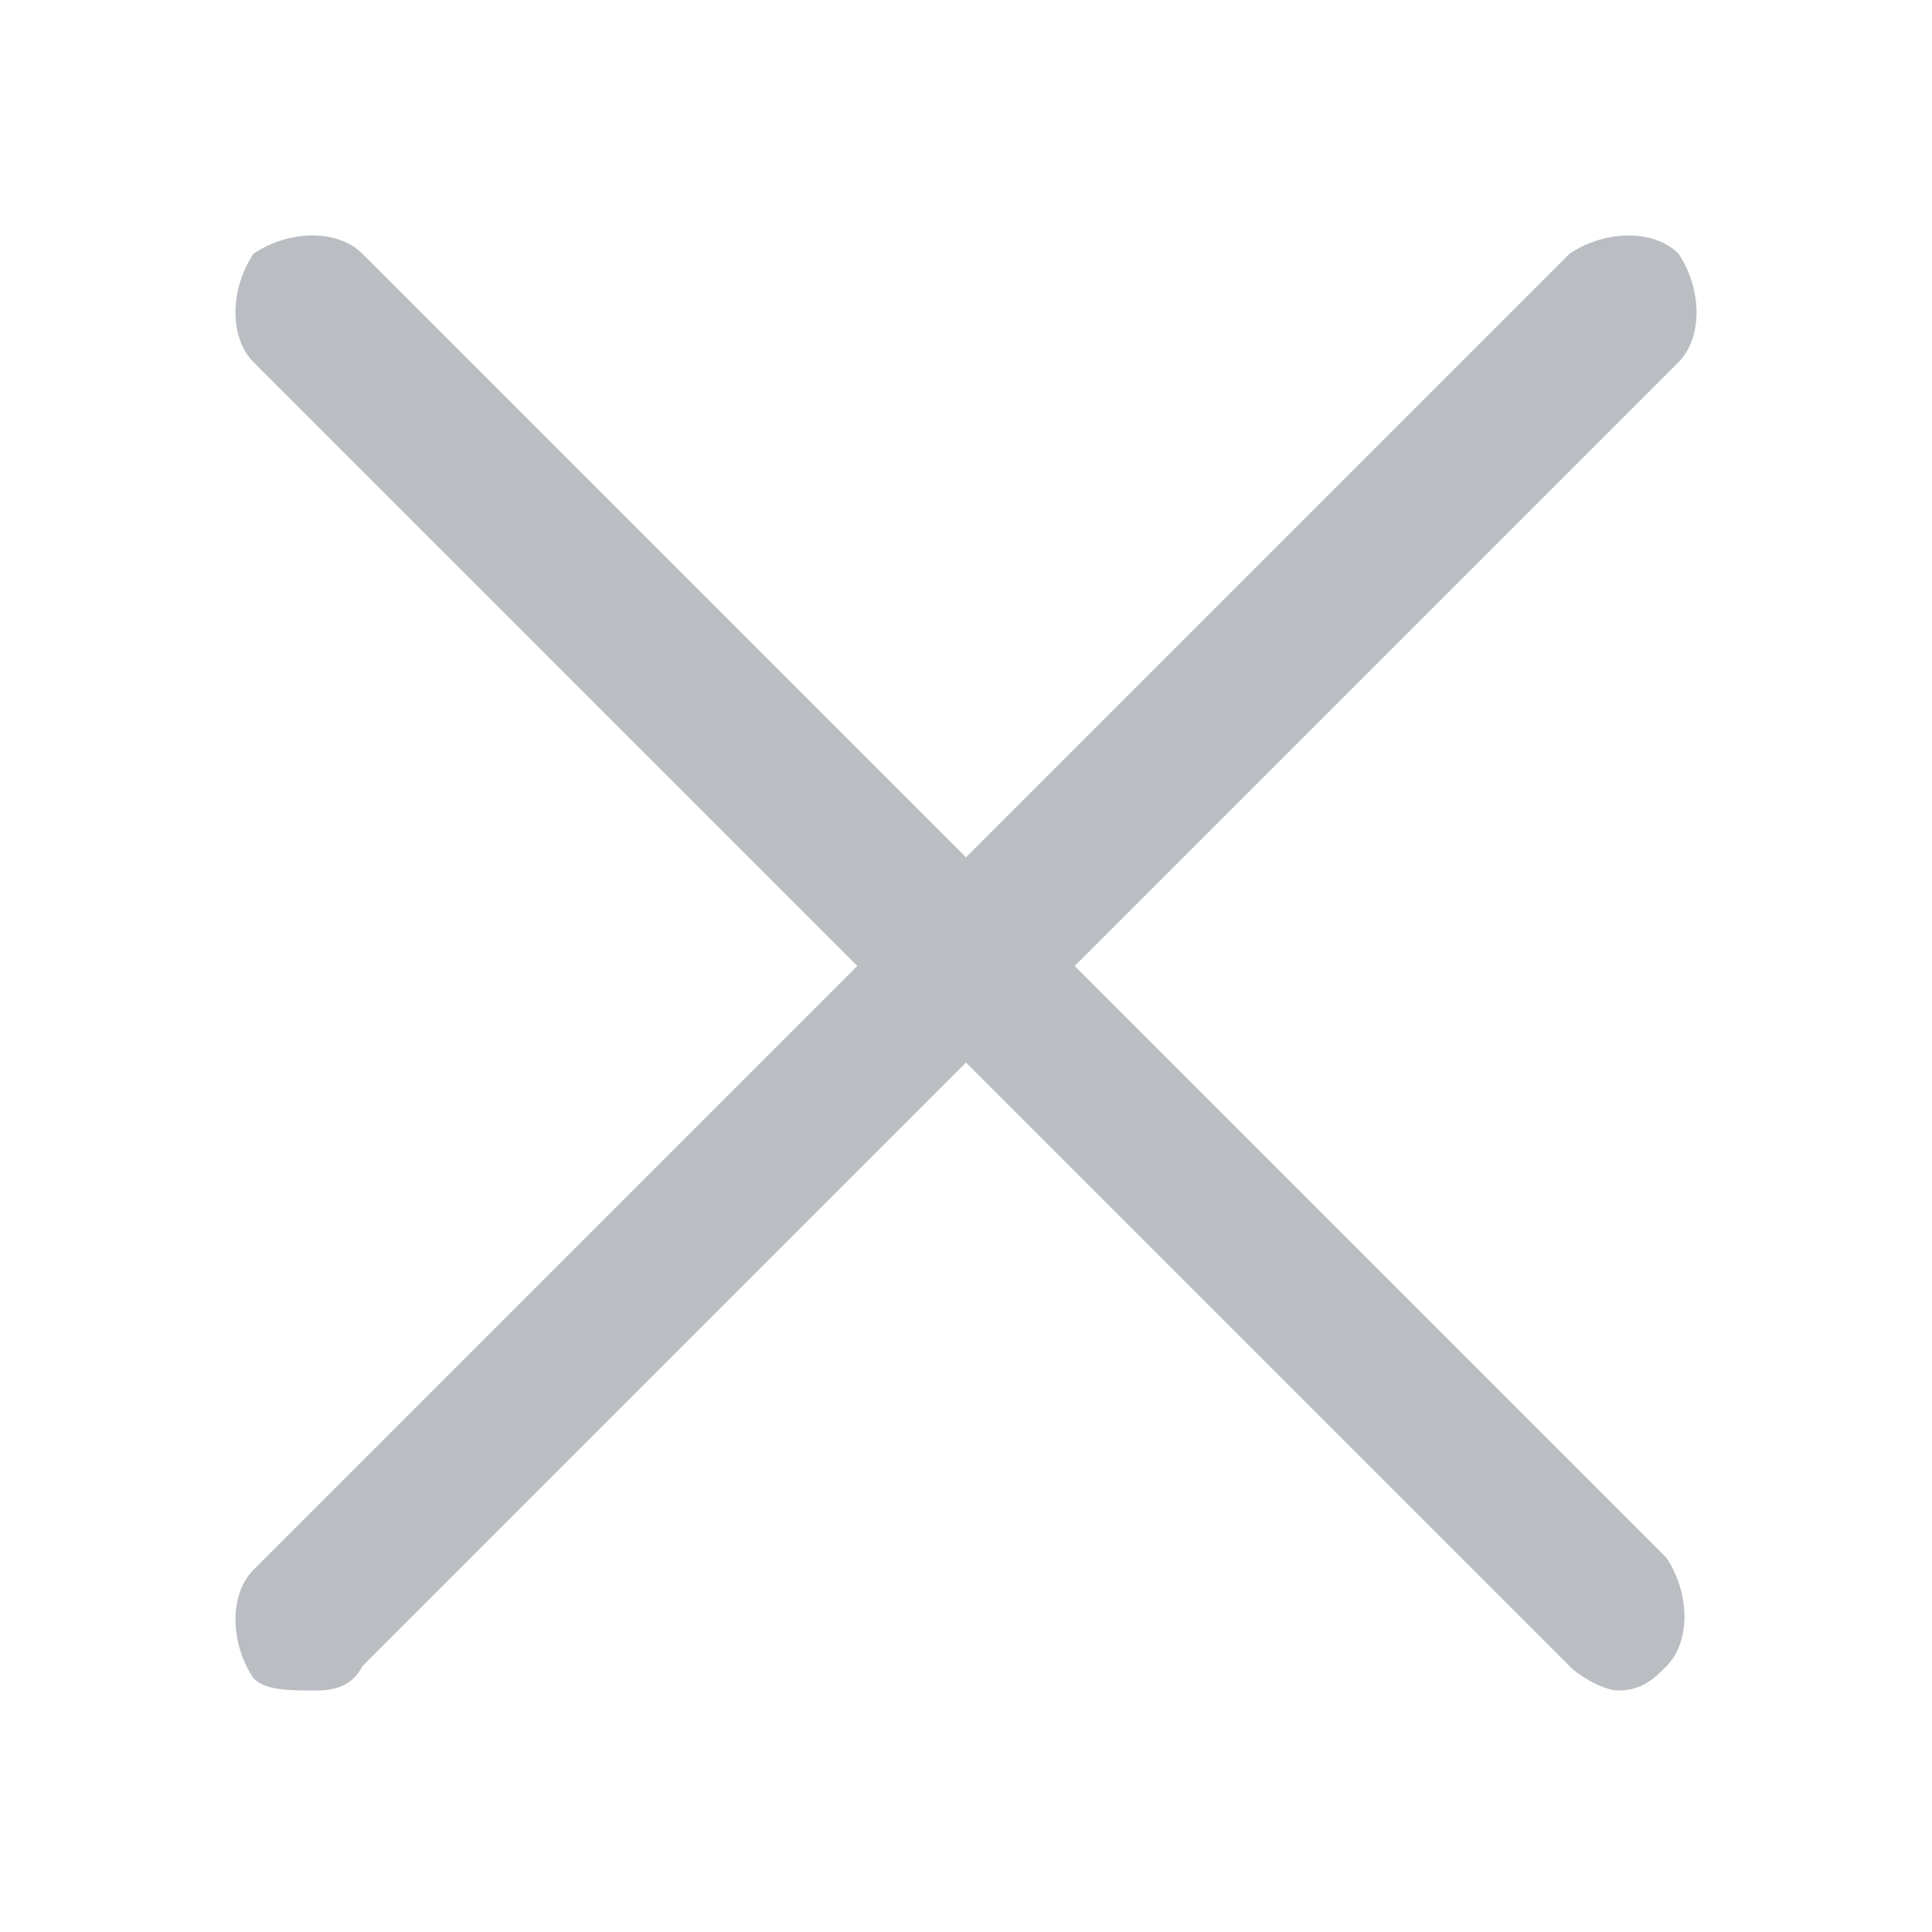
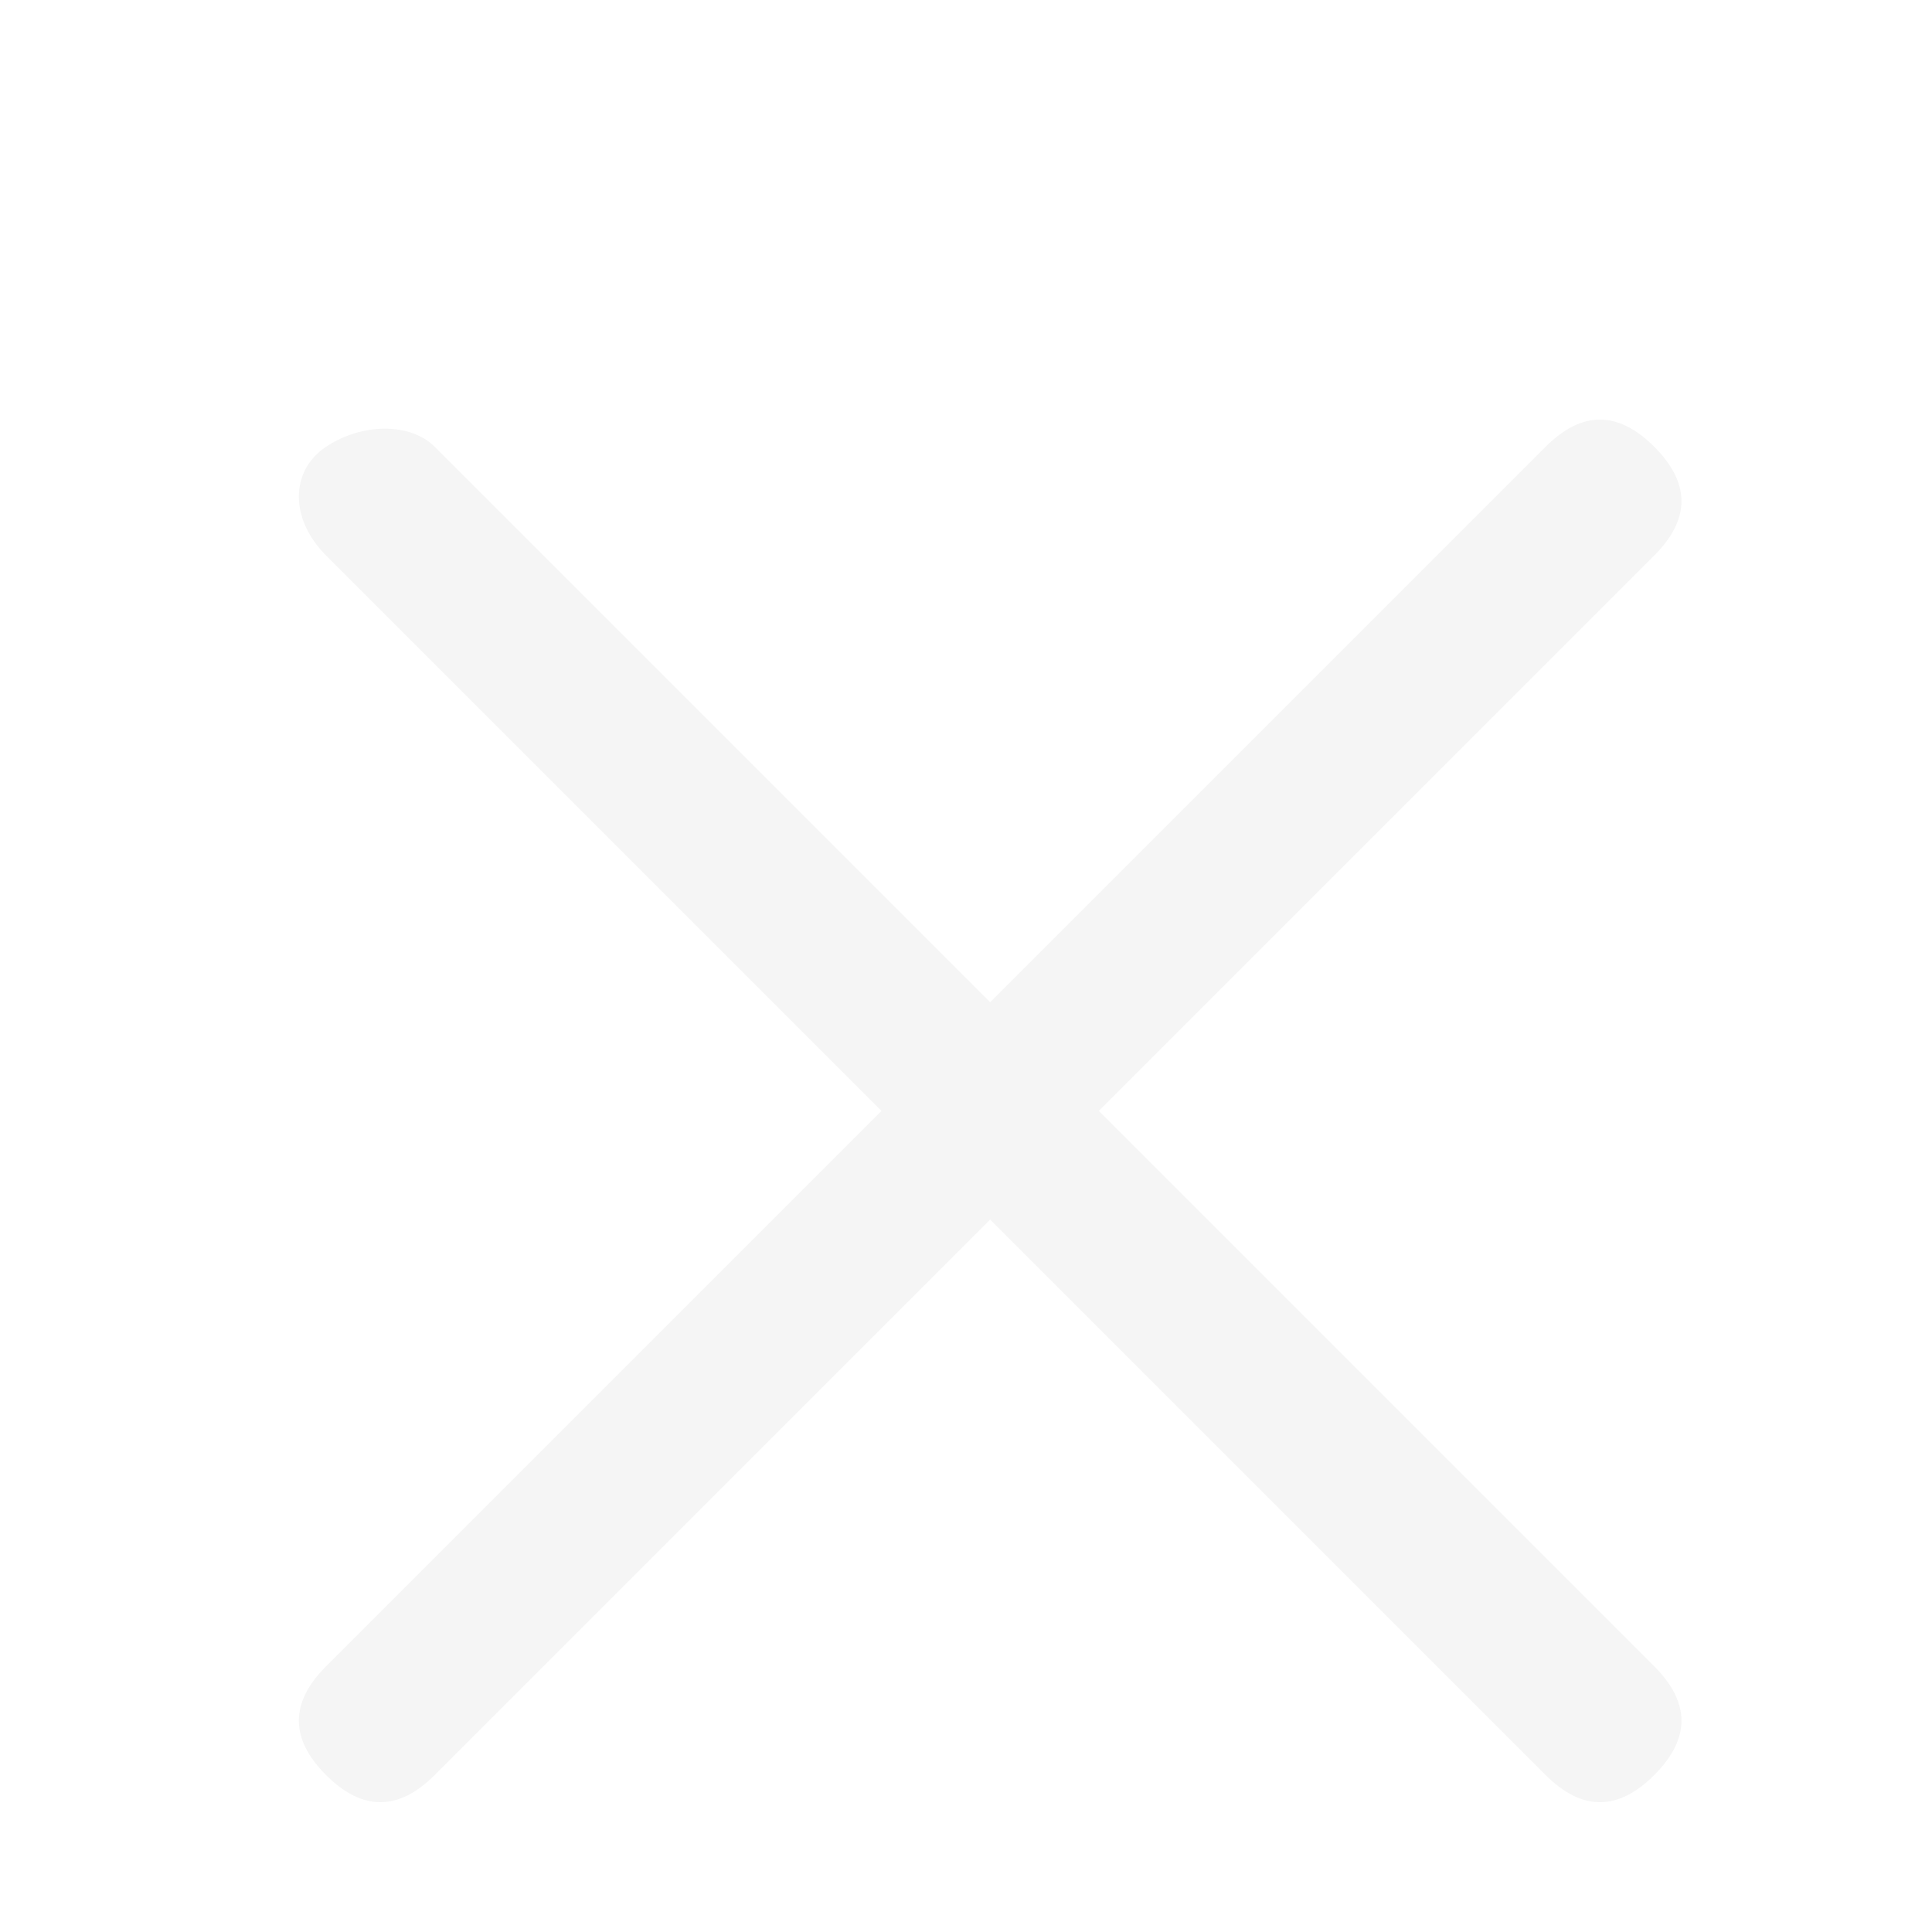
- <svg xmlns="http://www.w3.org/2000/svg" viewBox="0 0 16 16" fill="#babec3">
-   <path d="M8.9 8l5-5c.2-.2.2-.6 0-.9-.2-.2-.6-.2-.9 0l-5 5-5-5c-.2-.2-.6-.2-.9 0-.2.3-.2.7 0 .9l5 5-5 5c-.2.2-.2.6 0 .9.1.1.3.1.5.1.1 0 .3 0 .4-.2l5-5 5 5c.1.1.3.2.4.2.2 0 .3-.1.4-.2.2-.2.2-.6 0-.9L8.9 8z" />
+ <svg xmlns="http://www.w3.org/2000/svg" version="1.1" id="Layer_1" x="0px" y="0px" width="16px" height="16px" viewBox="0 0 16 16" style="enable-background:new 0 0 16 16;" xml:space="preserve">
+   <style type="text/css">
+ 	.st0{fill:#F5F5F5;}
+ </style>
+   <path class="st0" d="M9.1,9.2l4.6-4.6c0.3-0.3,0.3-0.6,0-0.9c-0.3-0.3-0.6-0.3-0.9,0L8.2,8.3L3.6,3.7C3.4,3.5,3,3.5,2.7,3.7  s-0.3,0.6,0,0.9l4.6,4.6l-4.6,4.6c-0.3,0.3-0.3,0.6,0,0.9s0.6,0.3,0.9,0l4.6-4.6l4.6,4.6c0.3,0.3,0.6,0.3,0.9,0  c0.3-0.3,0.3-0.6,0-0.9L9.1,9.2z" />
</svg>
